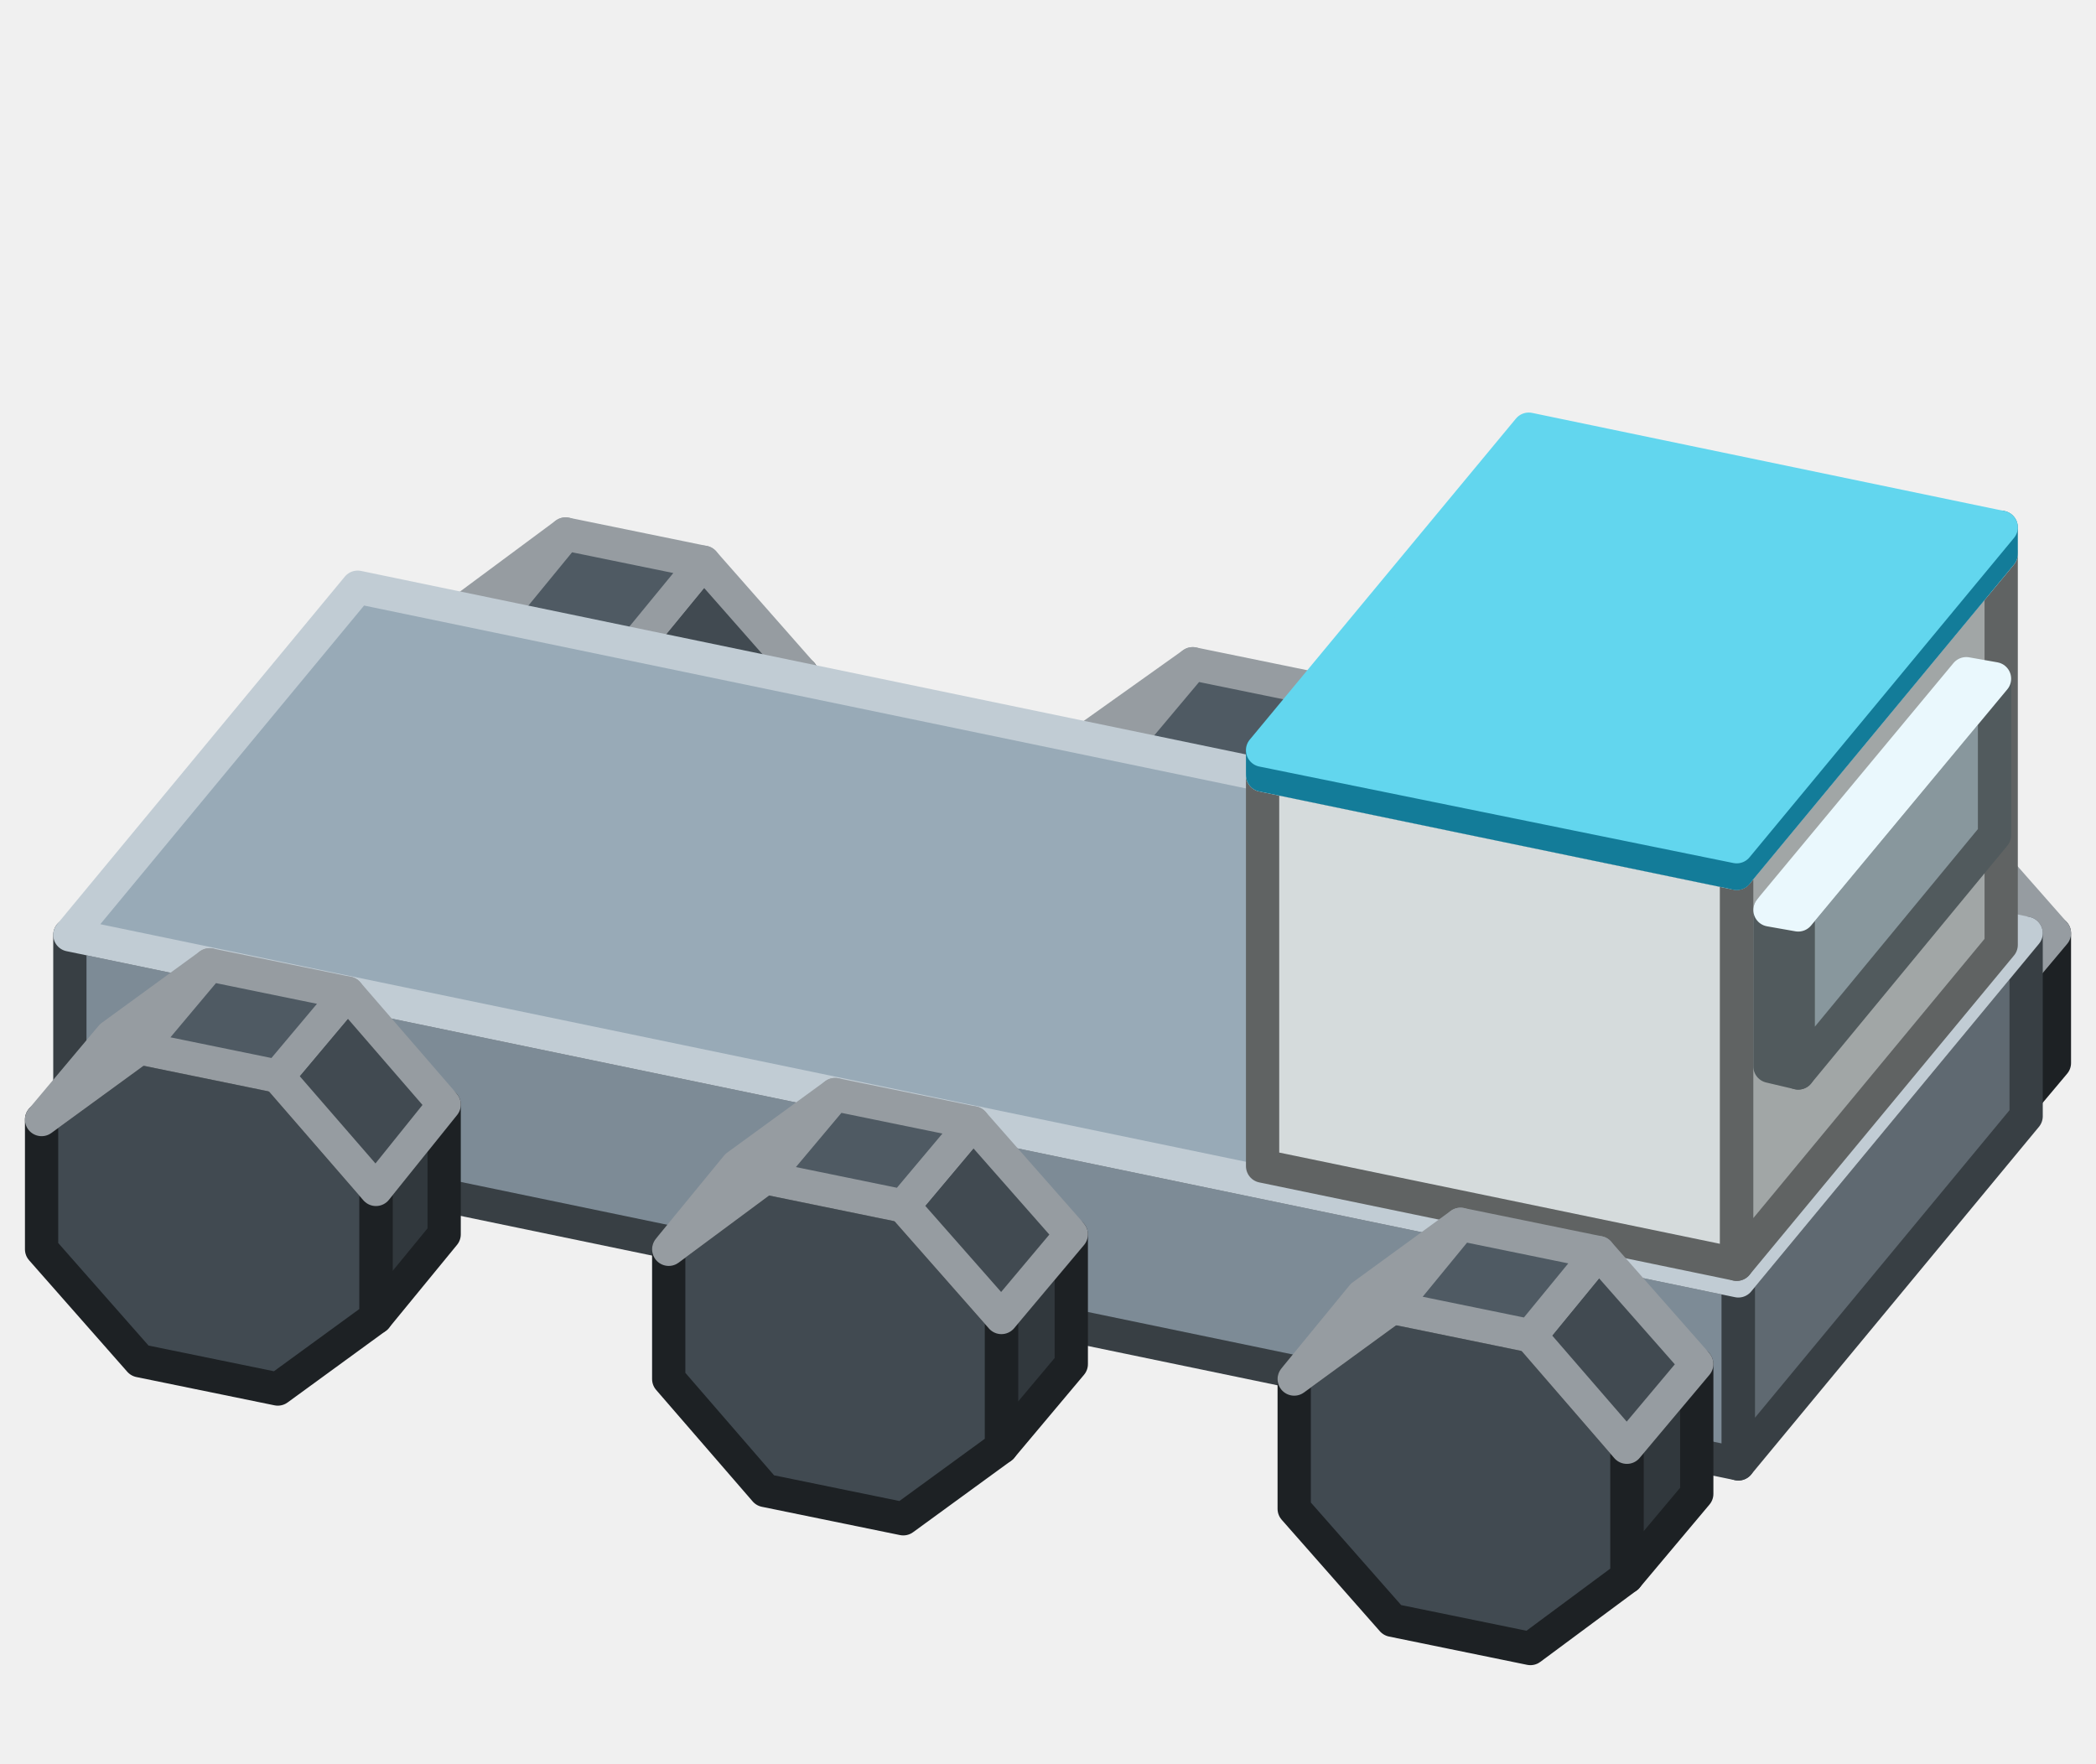
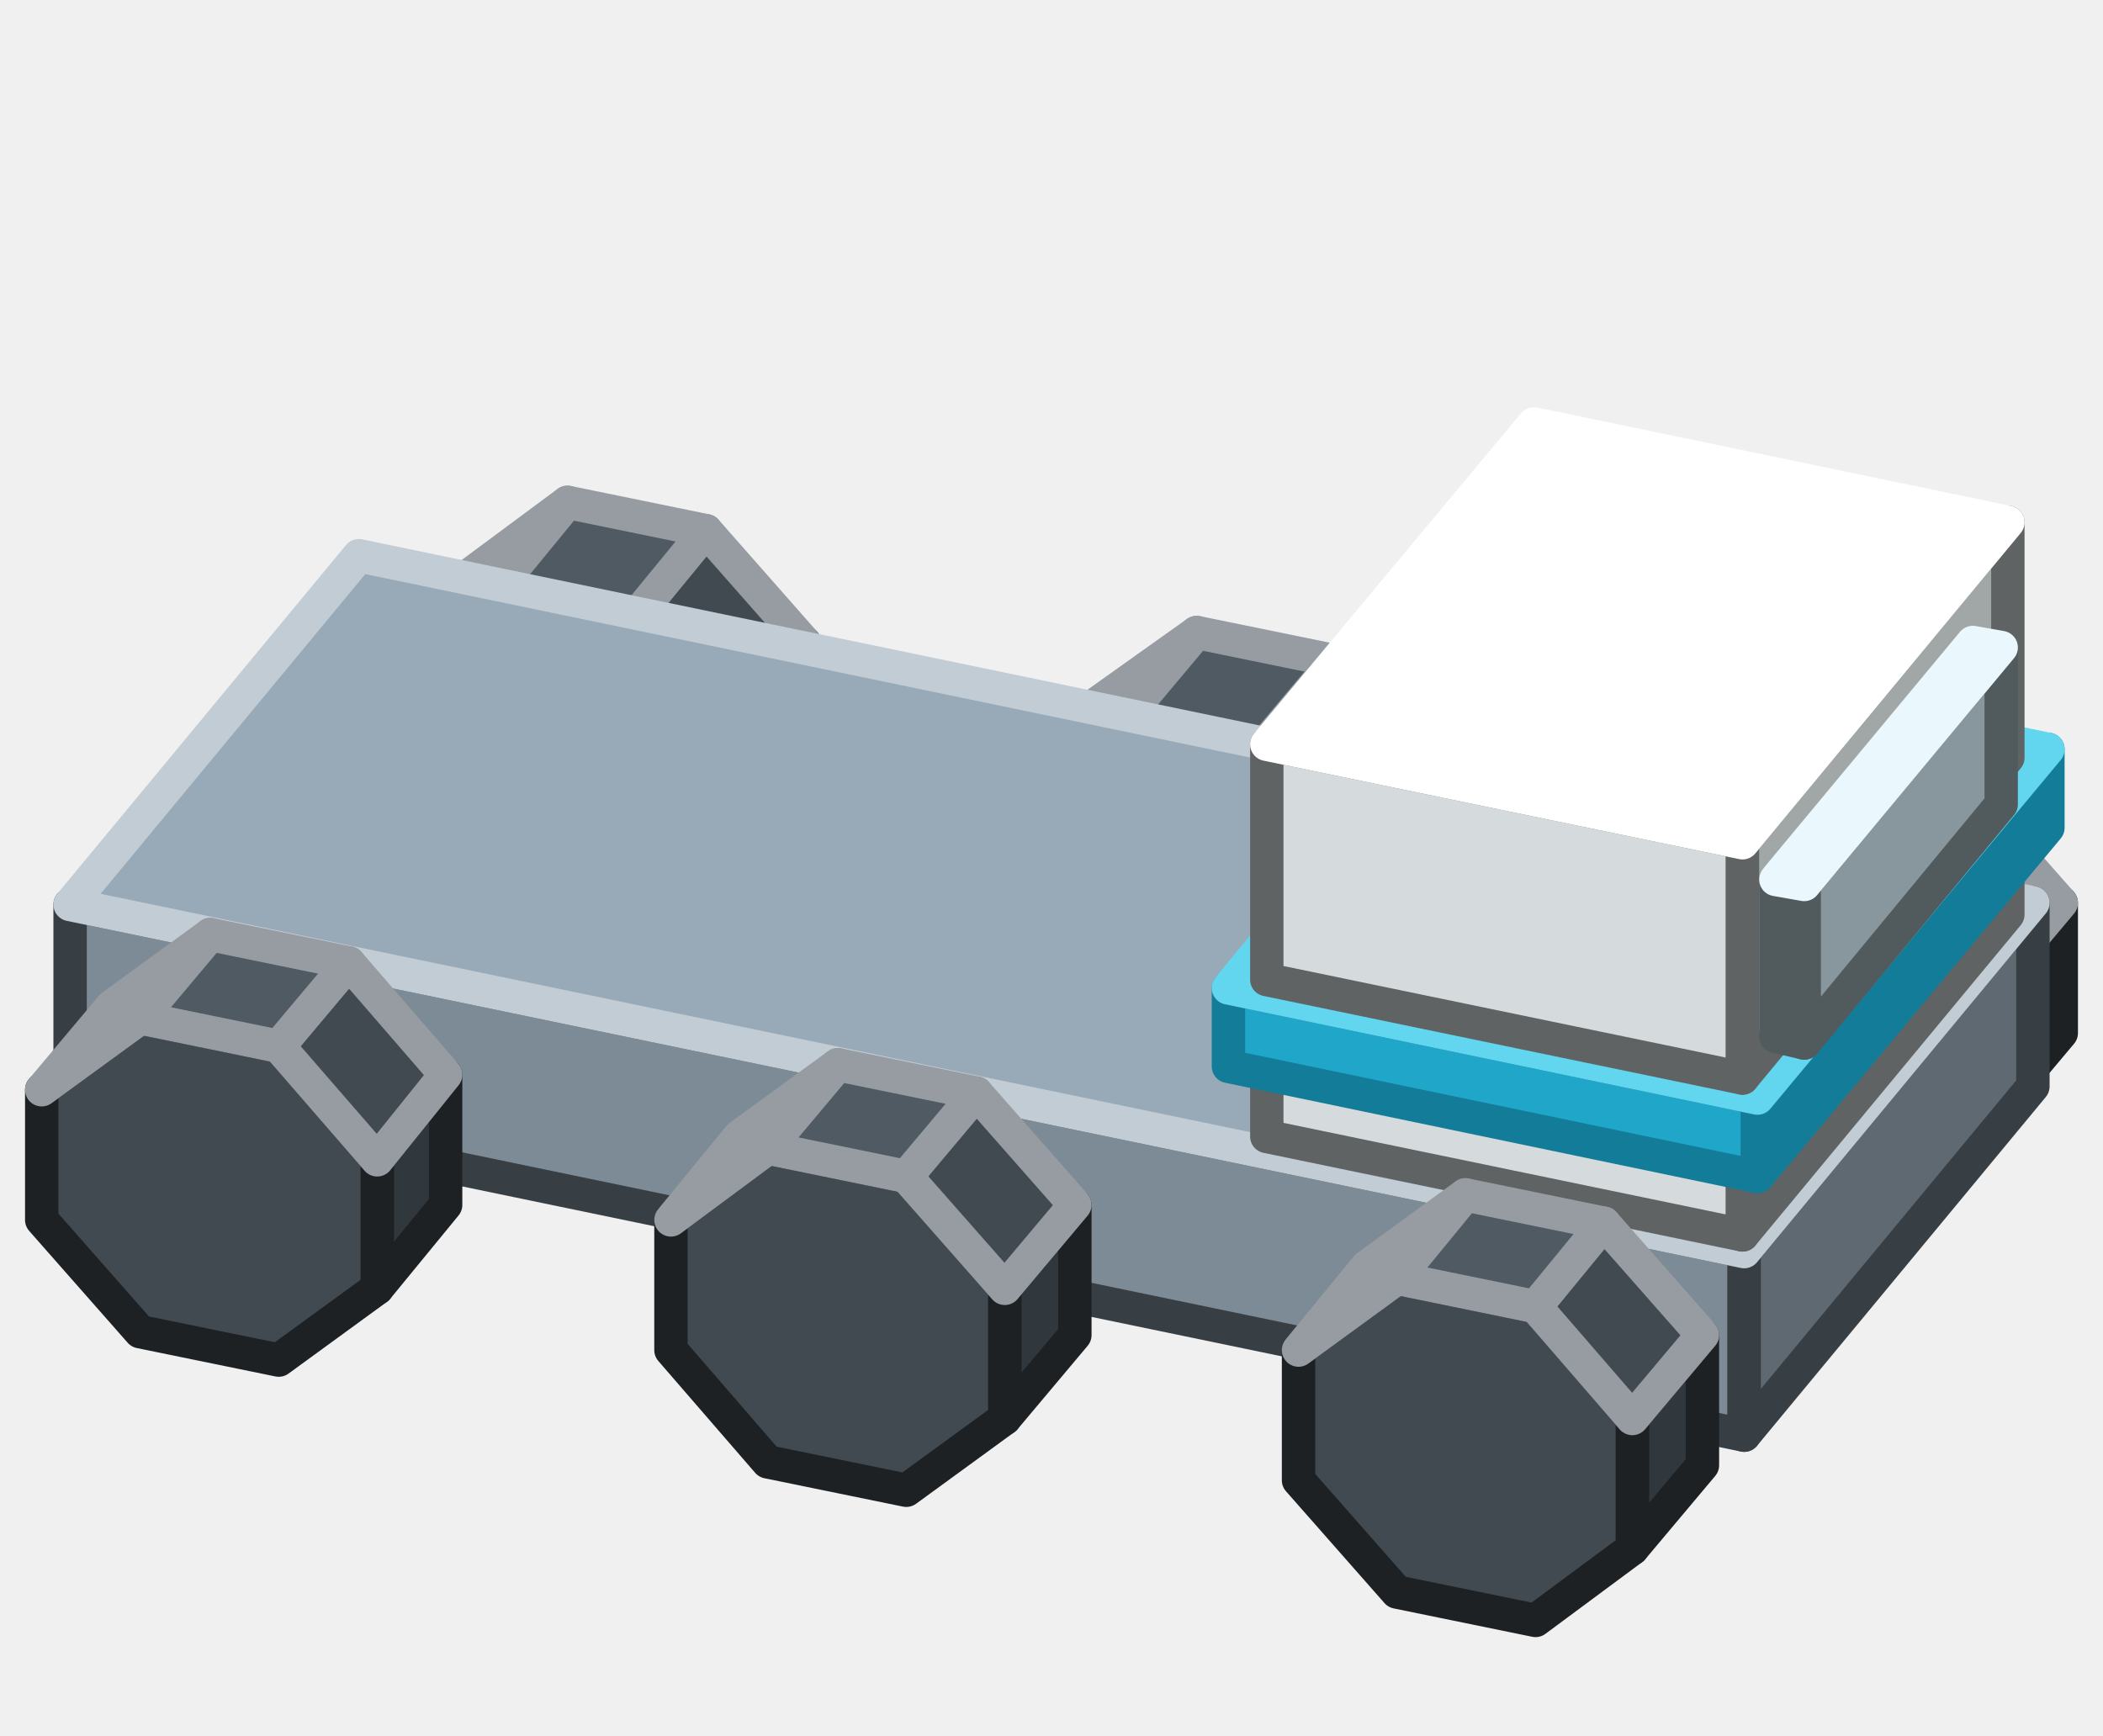
- <svg xmlns="http://www.w3.org/2000/svg" width="126" height="106" viewBox="0 0 126 106">
+ <svg xmlns="http://www.w3.org/2000/svg" width="126" height="104" viewBox="0 0 126 104">
  <g stroke-width="2" stroke-linejoin="round">
-     <polygon points="48.2,40.5 48.2,48.3 44.1,53.3 44.1,45.5" fill="#31383D" stroke="#1D2124" />
-     <polygon points="38.2,38.8 44.1,45.5 44.1,53.3 38.2,57.6 29.9,55.9 24,49.2 24,41.4 29.9,37.1" fill="#414A51" stroke="#1D2124" />
-     <polygon points="42.3,33.8 48.2,40.5 44.1,45.5 38.2,38.8" fill="#414A51" stroke="#969CA1" />
-     <polygon points="28.2,36.4 34,32.1 29.9,37.1 24,41.4" fill="#4F5A63" stroke="#969CA1" />
-     <polygon points="34,32.1 42.3,33.8 38.2,38.8 29.9,37.1" fill="#4F5A63" stroke="#969CA1" />
-     <polygon points="85.8,48.3 85.8,56.1 81.7,61.1 81.7,53.3" fill="#31383D" stroke="#1D2124" />
-     <polygon points="75.8,46.6 81.7,53.3 81.7,61.1 75.8,65.4 67.5,63.7 61.6,57 61.6,49.2 67.5,44.9" fill="#414A51" stroke="#1D2124" />
-     <polygon points="80,41.6 85.8,48.3 81.7,53.3 75.8,46.6" fill="#414A51" stroke="#969CA1" />
-     <polygon points="65.8,44.1 71.7,39.9 67.5,44.9 61.6,49.2" fill="#4F5A63" stroke="#969CA1" />
-     <polygon points="71.7,39.9 80,41.6 75.8,46.6 67.5,44.9" fill="#4F5A63" stroke="#969CA1" />
-     <polygon points="123.5,56.1 123.5,63.9 119.3,68.9 119.3,61.1" fill="#31383D" stroke="#1D2124" />
-     <polygon points="113.4,54.4 119.3,61.1 119.3,68.9 113.4,73.2 105.1,71.5 99.3,64.8 99.3,57 105.1,52.7" fill="#414A51" stroke="#1D2124" />
-     <polygon points="117.6,49.4 123.5,56.1 119.3,61.1 113.4,54.4" fill="#414A51" stroke="#969CA1" />
-     <polygon points="103.4,51.9 109.3,47.7 105.1,52.7 99.3,57" fill="#4F5A63" stroke="#969CA1" />
-     <polygon points="109.3,47.7 117.6,49.4 113.4,54.4 105.1,52.7" fill="#4F5A63" stroke="#969CA1" />
-     <polygon points="104.5,88 4.2,67.2 4.2,56.2 104.5,77" fill="#7D8B96" stroke="#383F44" />
-     <polygon points="121.8,67.1 104.5,88 104.5,77 121.8,56.1" fill="#5F6971" stroke="#383F44" />
-     <polygon points="104.5,77 4.2,56.2 21.5,35.3 121.8,56.1" fill="#98AAB7" stroke="#C1CCD4" />
-     <polygon points="26.7,66.4 26.7,74.2 22.6,79.2 22.6,71.5" fill="#31383D" stroke="#1D2124" />
-     <polygon points="16.7,64.7 22.6,71.5 22.6,79.2 16.7,83.5 8.4,81.8 2.5,75.1 2.5,67.3 8.4,63" fill="#414A51" stroke="#1D2124" />
-     <polygon points="20.9,59.7 26.7,66.4 22.6,71.5 16.7,64.7" fill="#414A51" stroke="#969CA1" />
-     <polygon points="6.7,62.3 12.6,58 8.4,63 2.5,67.3" fill="#4F5A63" stroke="#969CA1" />
-     <polygon points="12.6,58 20.9,59.7 16.7,64.7 8.4,63" fill="#4F5A63" stroke="#969CA1" />
-     <polygon points="64.4,74.2 64.4,82 60.2,87 60.2,79.2" fill="#31383D" stroke="#1D2124" />
-     <polygon points="54.3,72.5 60.2,79.2 60.2,87 54.3,91.3 46,89.6 40.2,82.9 40.2,75.1 46,70.8" fill="#414A51" stroke="#1D2124" />
-     <polygon points="58.5,67.5 64.4,74.2 60.2,79.2 54.3,72.5" fill="#414A51" stroke="#969CA1" />
-     <polygon points="44.3,70.1 50.2,65.8 46,70.8 40.2,75.1" fill="#4F5A63" stroke="#969CA1" />
-     <polygon points="50.2,65.8 58.5,67.5 54.3,72.5 46,70.8" fill="#4F5A63" stroke="#969CA1" />
-     <polygon points="104.4,76 75.9,70.1 75.9,46.6 104.4,52.5" fill="#D5DBDC" stroke="#606363" />
-     <polygon points="120.3,56.8 104.4,76 104.4,52.5 120.3,33.3" fill="#A1A6A6" stroke="#606363" />
-     <polygon points="104.4,52.5 75.9,46.6 91.9,27.4 120.3,33.3" fill="#FFFFFF" stroke="#FFFFFF" />
-     <polygon points="108.1,64.5 106.4,64.1 106.4,54.7 108.1,55" fill="#B4C8CF" stroke="#515A5D" />
-     <polygon points="119.9,50.2 108.1,64.5 108.1,55 119.9,40.8" fill="#88979D" stroke="#515A5D" />
-     <polygon points="108.1,55 106.4,54.7 118.2,40.5 119.9,40.8" fill="#DCF4FC" stroke="#EAF8FD" />
-     <polygon points="104.4,52.5 75.9,46.6 75.9,45.1 104.4,50.9" fill="#1FA6C8" stroke="#137C99" />
-     <polygon points="120.3,33.3 104.4,52.5 104.4,50.9 120.3,31.7" fill="#137C99" stroke="#137C99" />
-     <polygon points="104.4,50.9 75.9,45.1 91.9,25.8 120.3,31.7" fill="#62D6EE" stroke="#62D6EE" />
-     <polygon points="102,82 102,89.8 97.8,94.8 97.8,87" fill="#31383D" stroke="#1D2124" />
-     <polygon points="92,80.3 97.8,87 97.8,94.8 92,99.1 83.7,97.4 77.8,90.7 77.8,82.9 83.7,78.6" fill="#414A51" stroke="#1D2124" />
-     <polygon points="96.1,75.3 102,82 97.8,87 92,80.3" fill="#414A51" stroke="#969CA1" />
-     <polygon points="81.9,77.9 87.8,73.6 83.7,78.6 77.8,82.9" fill="#4F5A63" stroke="#969CA1" />
-     <polygon points="87.8,73.6 96.1,75.3 92,80.3 83.7,78.6" fill="#4F5A63" stroke="#969CA1" />
+     <polygon points="48.2,38.5 48.2,46.3 44.1,51.3 44.1,43.5" fill="#31383D" stroke="#1D2124" />
+     <polygon points="38.2,36.8 44.1,43.5 44.1,51.3 38.2,55.6 29.9,53.9 24,47.2 24,39.4 29.9,35.1" fill="#414A51" stroke="#1D2124" />
+     <polygon points="42.3,31.8 48.2,38.5 44.1,43.5 38.2,36.8" fill="#414A51" stroke="#969CA1" />
+     <polygon points="28.2,34.4 34,30.1 29.9,35.1 24,39.4" fill="#4F5A63" stroke="#969CA1" />
+     <polygon points="34,30.1 42.3,31.8 38.2,36.8 29.9,35.1" fill="#4F5A63" stroke="#969CA1" />
+     <polygon points="85.8,46.3 85.8,54.1 81.7,59.1 81.7,51.3" fill="#31383D" stroke="#1D2124" />
+     <polygon points="75.8,44.6 81.7,51.3 81.7,59.1 75.8,63.4 67.5,61.7 61.6,55 61.6,47.2 67.5,42.9" fill="#414A51" stroke="#1D2124" />
+     <polygon points="80,39.6 85.8,46.3 81.7,51.3 75.8,44.6" fill="#414A51" stroke="#969CA1" />
+     <polygon points="65.8,42.1 71.7,37.9 67.5,42.9 61.6,47.2" fill="#4F5A63" stroke="#969CA1" />
+     <polygon points="71.7,37.9 80,39.6 75.8,44.6 67.5,42.9" fill="#4F5A63" stroke="#969CA1" />
+     <polygon points="123.5,54.1 123.5,61.9 119.3,66.9 119.3,59.1" fill="#31383D" stroke="#1D2124" />
+     <polygon points="113.4,52.4 119.3,59.1 119.3,66.9 113.4,71.2 105.1,69.5 99.3,62.8 99.3,55 105.1,50.7" fill="#414A51" stroke="#1D2124" />
+     <polygon points="117.6,47.4 123.5,54.1 119.3,59.1 113.4,52.4" fill="#414A51" stroke="#969CA1" />
+     <polygon points="103.4,49.9 109.3,45.7 105.1,50.7 99.3,55" fill="#4F5A63" stroke="#969CA1" />
+     <polygon points="109.3,45.7 117.6,47.4 113.4,52.4 105.1,50.7" fill="#4F5A63" stroke="#969CA1" />
+     <polygon points="104.5,86 4.2,65.2 4.2,54.2 104.5,75" fill="#7D8B96" stroke="#383F44" />
+     <polygon points="121.8,65.1 104.5,86 104.5,75 121.8,54.1" fill="#5F6971" stroke="#383F44" />
+     <polygon points="104.5,75 4.2,54.2 21.5,33.3 121.8,54.1" fill="#98AAB7" stroke="#C1CCD4" />
+     <polygon points="26.7,64.4 26.7,72.2 22.6,77.2 22.6,69.5" fill="#31383D" stroke="#1D2124" />
+     <polygon points="16.7,62.7 22.6,69.5 22.6,77.2 16.7,81.5 8.4,79.8 2.5,73.1 2.5,65.3 8.4,61" fill="#414A51" stroke="#1D2124" />
+     <polygon points="20.9,57.7 26.7,64.4 22.6,69.5 16.7,62.7" fill="#414A51" stroke="#969CA1" />
+     <polygon points="6.7,60.3 12.6,56 8.4,61 2.5,65.3" fill="#4F5A63" stroke="#969CA1" />
+     <polygon points="12.6,56 20.9,57.7 16.7,62.7 8.4,61" fill="#4F5A63" stroke="#969CA1" />
+     <polygon points="104.4,74 75.9,68.1 75.9,63.4 104.4,69.3" fill="#D5DBDC" stroke="#606363" />
+     <polygon points="120.3,54.8 104.4,74 104.4,69.3 120.3,50.1" fill="#A1A6A6" stroke="#606363" />
+     <polygon points="104.4,69.3 75.9,63.4 91.9,44.2 120.3,50.1" fill="#FFFFFF" stroke="#FFFFFF" />
+     <polygon points="105.3,70.5 73.6,63.9 73.6,59.2 105.3,65.8" fill="#1FA6C8" stroke="#137C99" />
+     <polygon points="122.7,49.6 105.3,70.5 105.3,65.8 122.7,44.9" fill="#137C99" stroke="#137C99" />
+     <polygon points="105.3,65.8 73.6,59.2 90.9,38.3 122.7,44.9" fill="#62D6EE" stroke="#62D6EE" />
+     <polygon points="64.4,72.2 64.4,80 60.2,85 60.2,77.2" fill="#31383D" stroke="#1D2124" />
+     <polygon points="54.3,70.5 60.2,77.2 60.2,85 54.3,89.3 46,87.6 40.2,80.9 40.2,73.1 46,68.8" fill="#414A51" stroke="#1D2124" />
+     <polygon points="58.5,65.5 64.4,72.2 60.2,77.2 54.3,70.5" fill="#414A51" stroke="#969CA1" />
+     <polygon points="44.3,68.1 50.2,63.8 46,68.8 40.2,73.1" fill="#4F5A63" stroke="#969CA1" />
+     <polygon points="50.2,63.8 58.5,65.5 54.3,70.5 46,68.8" fill="#4F5A63" stroke="#969CA1" />
+     <polygon points="104.4,64.6 75.9,58.7 75.9,44.6 104.4,50.5" fill="#D5DBDC" stroke="#606363" />
+     <polygon points="120.3,45.4 104.4,64.6 104.4,50.5 120.3,31.3" fill="#A1A6A6" stroke="#606363" />
+     <polygon points="104.4,50.5 75.9,44.6 91.9,25.4 120.3,31.3" fill="#FFFFFF" stroke="#FFFFFF" />
+     <polygon points="108.1,62.5 106.4,62.1 106.4,52.7 108.1,53" fill="#B4C8CF" stroke="#515A5D" />
+     <polygon points="119.9,48.2 108.1,62.5 108.1,53 119.9,38.8" fill="#88979D" stroke="#515A5D" />
+     <polygon points="108.1,53 106.4,52.7 118.2,38.5 119.9,38.8" fill="#DCF4FC" stroke="#EAF8FD" />
+     <polygon points="102,80 102,87.8 97.8,92.8 97.8,85" fill="#31383D" stroke="#1D2124" />
+     <polygon points="92,78.3 97.8,85 97.8,92.8 92,97.1 83.7,95.4 77.8,88.7 77.8,80.9 83.7,76.6" fill="#414A51" stroke="#1D2124" />
+     <polygon points="96.1,73.3 102,80 97.8,85 92,78.3" fill="#414A51" stroke="#969CA1" />
+     <polygon points="81.9,75.9 87.8,71.6 83.7,76.6 77.8,80.9" fill="#4F5A63" stroke="#969CA1" />
+     <polygon points="87.8,71.6 96.1,73.3 92,78.3 83.7,76.6" fill="#4F5A63" stroke="#969CA1" />
  </g>
</svg>
